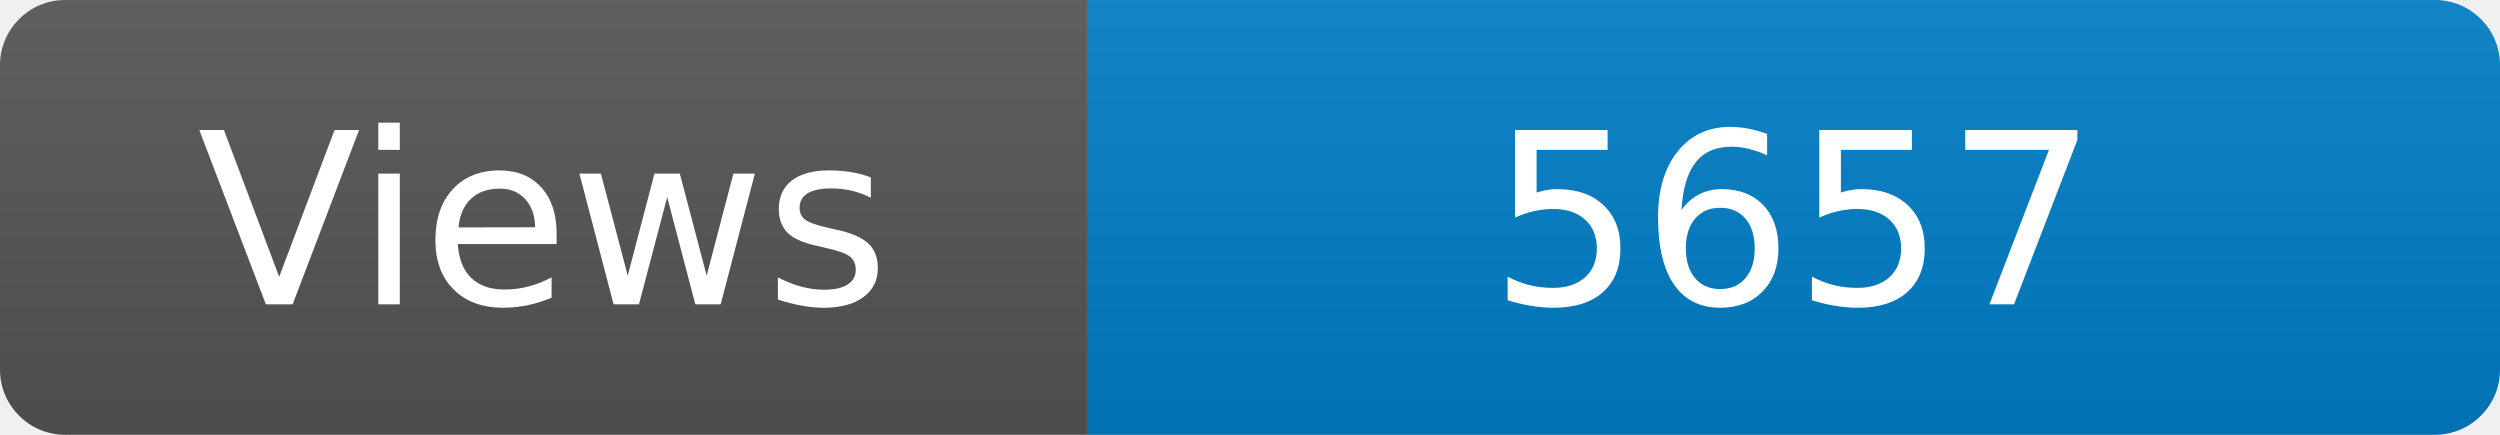
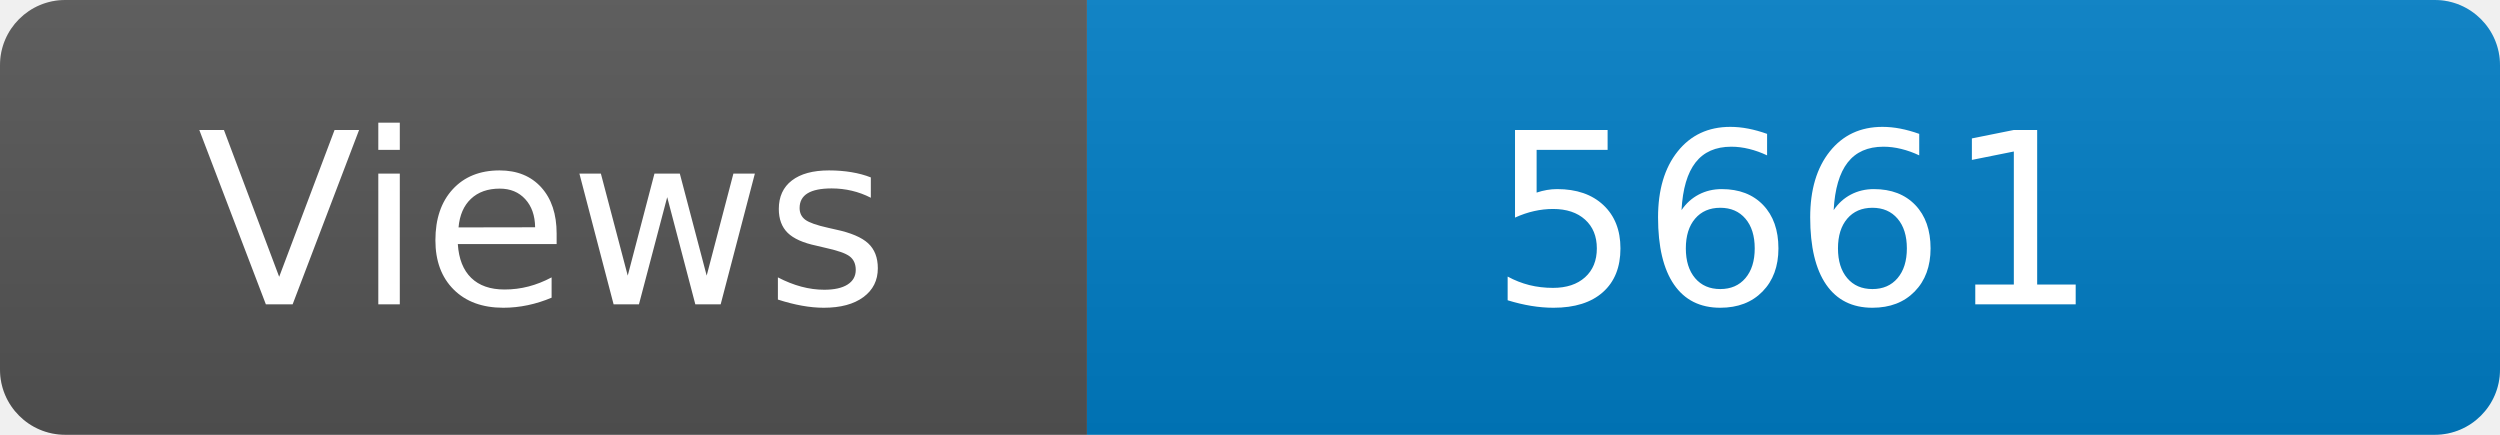
<svg xmlns="http://www.w3.org/2000/svg" width="115" height="20" role="img" aria-label="Maintained?: yes">
  <linearGradient id="s" x2="0" y2="100%">
    <stop offset="0" stop-color="#bbb" stop-opacity=".1" />
    <stop offset="1" stop-opacity=".1" />
  </linearGradient>
  <clipPath id="r">
    <rect width="115" height="20" rx="3" fill="#fff" />
  </clipPath>
  <g clip-path="url(#r)">
    <rect width="50" height="20" fill="#555" />
    <rect x="50" width="160" height="20" fill="#007ec6" />
    <rect width="115" height="20" fill="url(#s)" />
  </g>
  <g fill="#fff" text-anchor="middle" font-family="Verdana,Geneva,DejaVu Sans,sans-serif" font-size="110">
    <text x="250" y="140" transform="scale(.1)" fill="#fff">Views</text>
-     <text x="825" y="140" transform="scale(.1)" fill="#fff">5657</text>
+     <text x="825" y="140" transform="scale(.1)" fill="#fff">5661</text>
  </g>
</svg>
